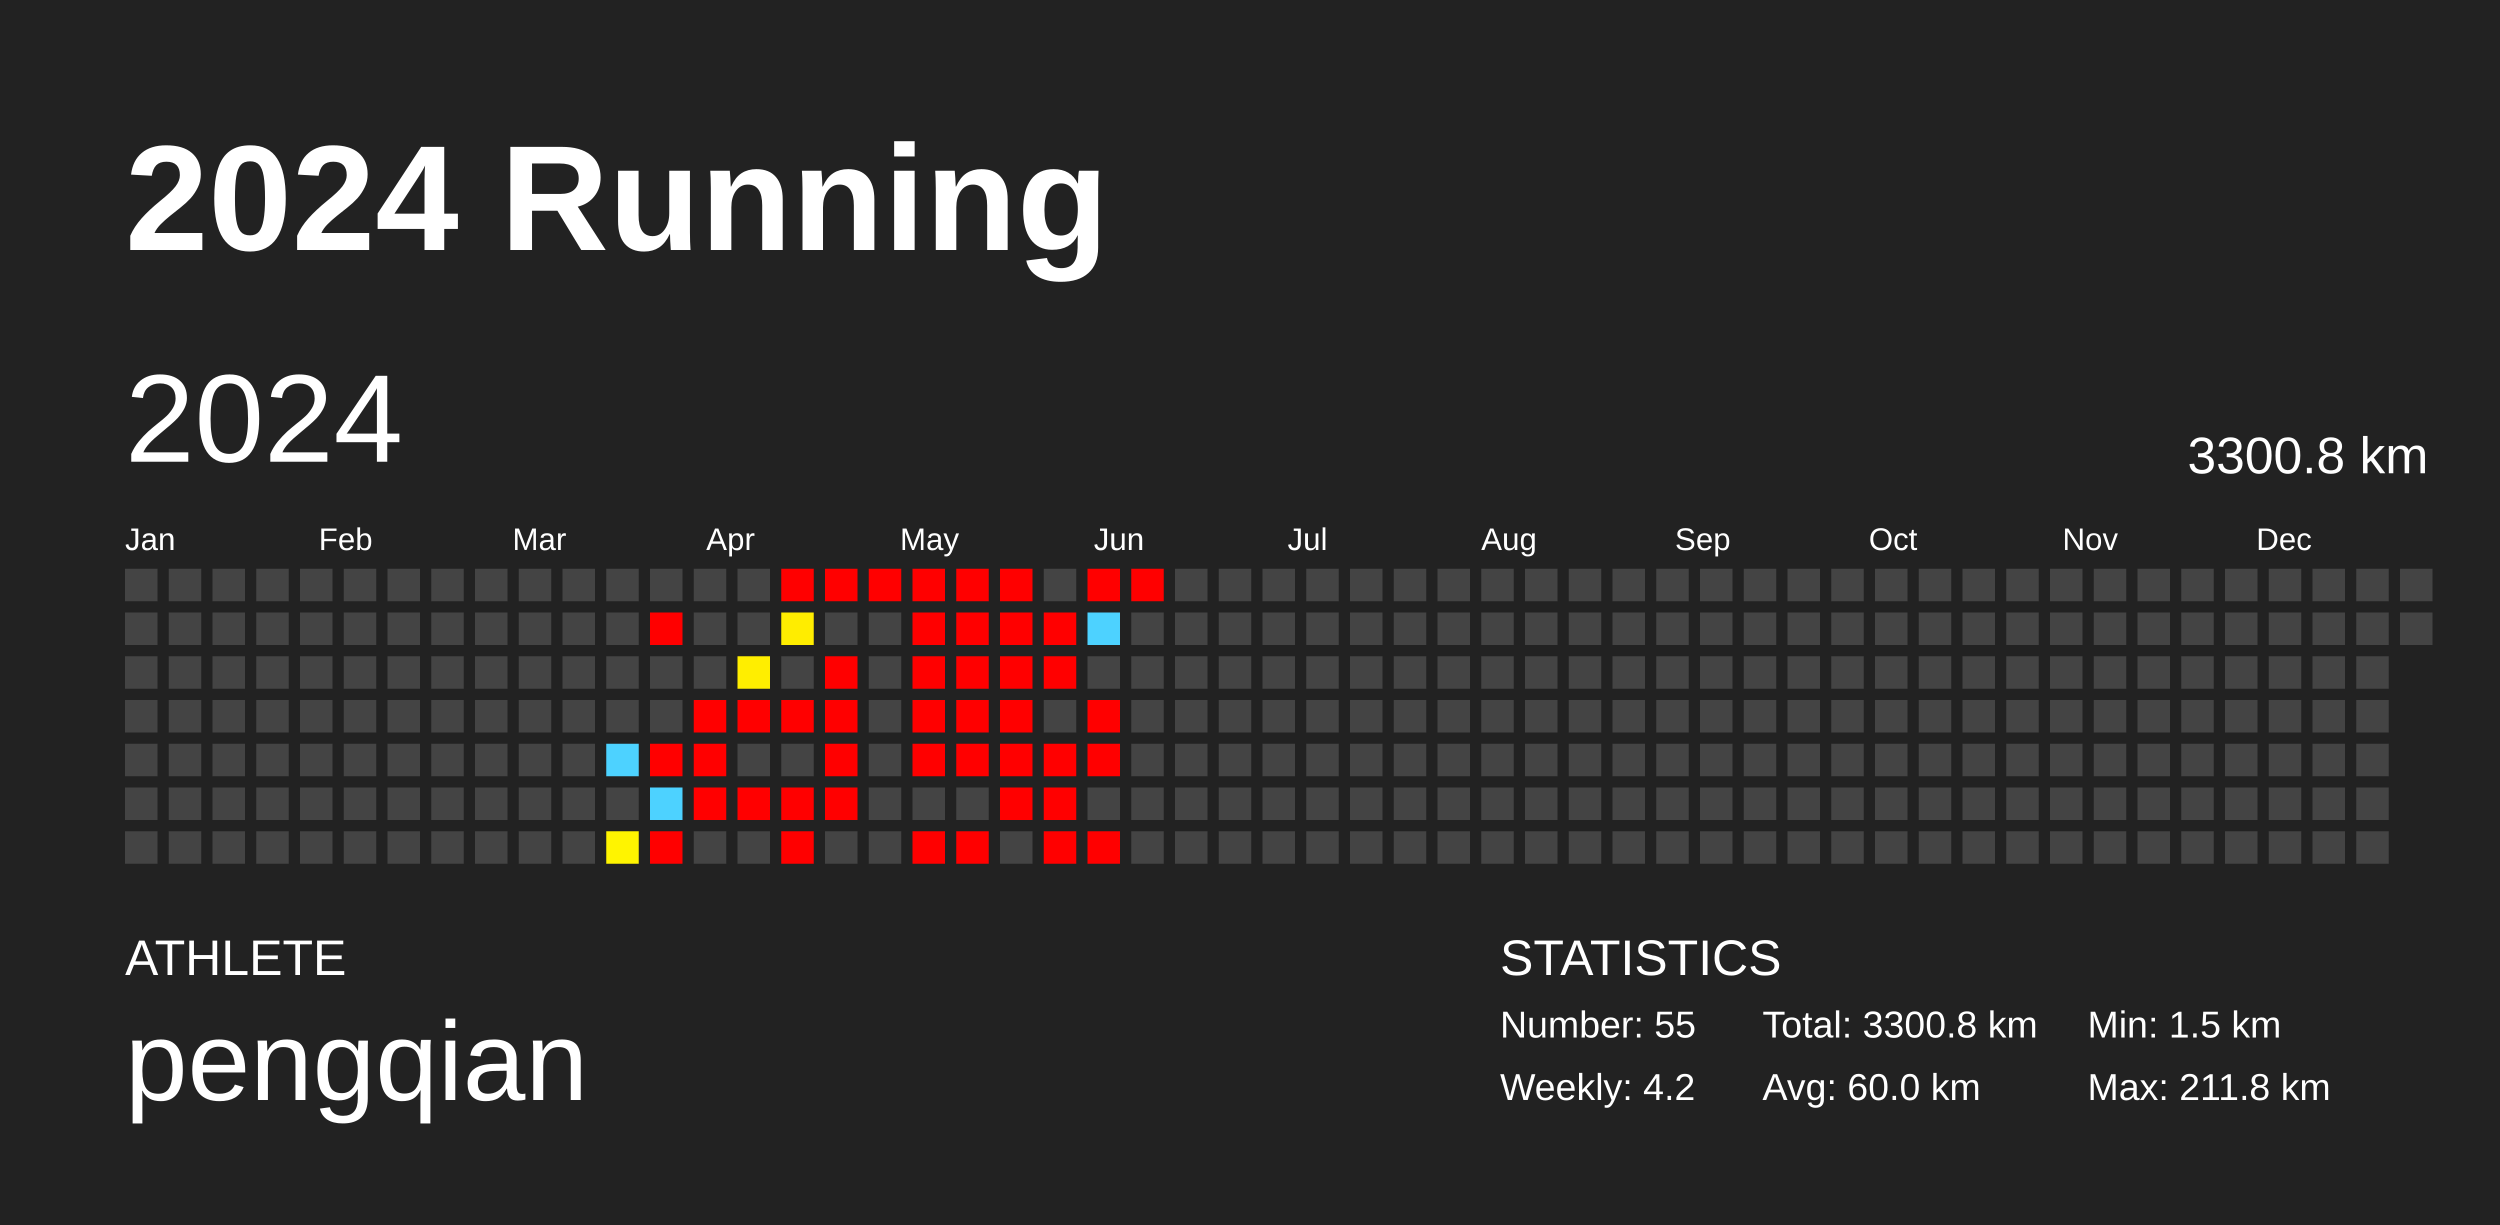
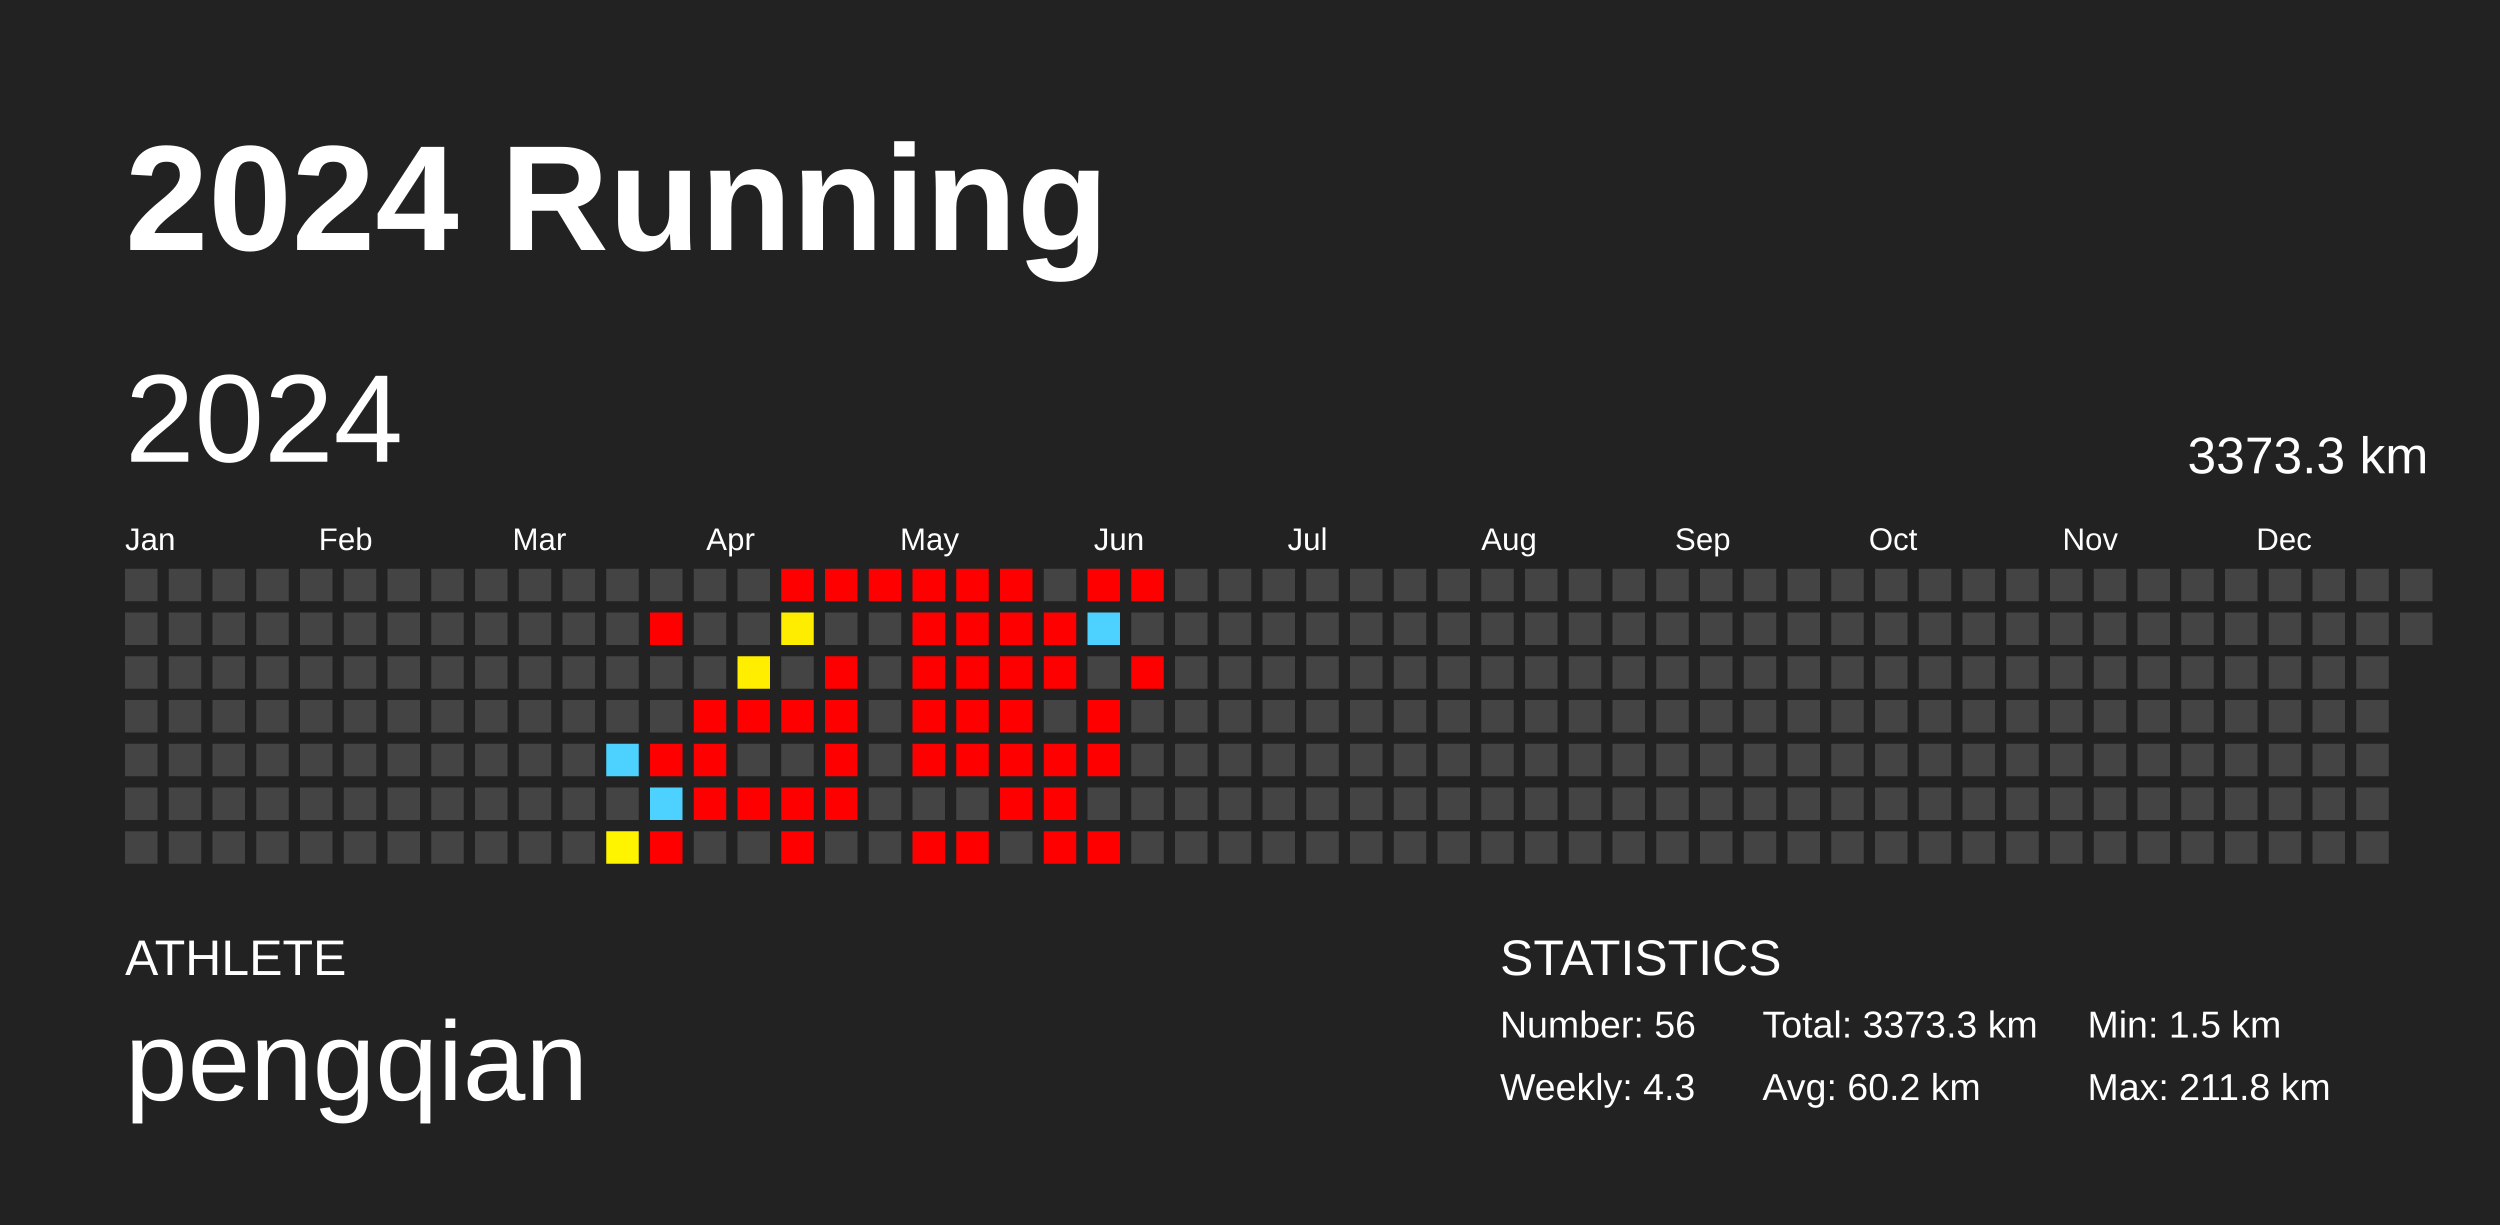
<svg xmlns="http://www.w3.org/2000/svg" baseProfile="full" height="98mm" version="1.1" viewBox="0,0,200,98" width="200mm">
  <defs />
  <rect fill="#222222" height="98" width="200" x="0" y="0" />
  <text fill="#FFFFFF" style="font-size:12px; font-family:Arial; font-weight:bold;" x="10" y="20">2024 Running</text>
  <text fill="#FFFFFF" style="font-size:4px; font-family:Arial" x="10" y="78">ATHLETE</text>
  <text fill="#FFFFFF" style="font-size:9px; font-family:Arial" x="10" y="88">pengqian</text>
  <text fill="#FFFFFF" style="font-size:4px; font-family:Arial" x="120" y="78">STATISTICS</text>
-   <text fill="#FFFFFF" style="font-size:3px; font-family:Arial" x="120" y="83">Number: 55</text>
-   <text fill="#FFFFFF" style="font-size:3px; font-family:Arial" x="120" y="88">Weekly: 4.2</text>
-   <text fill="#FFFFFF" style="font-size:3px; font-family:Arial" x="141" y="83">Total: 3300.8 km</text>
-   <text fill="#FFFFFF" style="font-size:3px; font-family:Arial" x="141" y="88">Avg: 60.0 km</text>
+   <text fill="#FFFFFF" style="font-size:3px; font-family:Arial" x="120" y="83">Number: 56</text>
+   <text fill="#FFFFFF" style="font-size:3px; font-family:Arial" x="120" y="88">Weekly: 4.3</text>
+   <text fill="#FFFFFF" style="font-size:3px; font-family:Arial" x="141" y="83">Total: 3373.3 km</text>
+   <text fill="#FFFFFF" style="font-size:3px; font-family:Arial" x="141" y="88">Avg: 60.2 km</text>
  <text fill="#FFFFFF" style="font-size:3px; font-family:Arial" x="167" y="83">Min: 1.5 km</text>
  <text fill="#FFFFFF" style="font-size:3px; font-family:Arial" x="167" y="88">Max: 211.8 km</text>
  <text dominant-baseline="hanging" fill="#FFFFFF" style="font-size:10.0px; font-family:Arial;" x="10" y="30">2024</text>
-   <text dominant-baseline="hanging" fill="#FFFFFF" style="font-size:4.125px; font-family:Arial;" x="175" y="35">3300.8 km</text>
+   <text dominant-baseline="hanging" fill="#FFFFFF" style="font-size:4.125px; font-family:Arial;" x="175" y="35">3373.3 km</text>
  <text fill="#FFFFFF" style="font-size:2.5px; font-family:Arial" x="10.0" y="44">Jan</text>
  <text fill="#FFFFFF" style="font-size:2.5px; font-family:Arial" x="25.5" y="44">Feb</text>
  <text fill="#FFFFFF" style="font-size:2.5px; font-family:Arial" x="41.0" y="44">Mar</text>
  <text fill="#FFFFFF" style="font-size:2.5px; font-family:Arial" x="56.5" y="44">Apr</text>
  <text fill="#FFFFFF" style="font-size:2.5px; font-family:Arial" x="72.0" y="44">May</text>
  <text fill="#FFFFFF" style="font-size:2.5px; font-family:Arial" x="87.5" y="44">Jun</text>
  <text fill="#FFFFFF" style="font-size:2.5px; font-family:Arial" x="103.0" y="44">Jul</text>
  <text fill="#FFFFFF" style="font-size:2.5px; font-family:Arial" x="118.5" y="44">Aug</text>
  <text fill="#FFFFFF" style="font-size:2.5px; font-family:Arial" x="134.0" y="44">Sep</text>
  <text fill="#FFFFFF" style="font-size:2.5px; font-family:Arial" x="149.5" y="44">Oct</text>
  <text fill="#FFFFFF" style="font-size:2.5px; font-family:Arial" x="165.0" y="44">Nov</text>
  <text fill="#FFFFFF" style="font-size:2.5px; font-family:Arial" x="180.5" y="44">Dec</text>
  <rect fill="#444444" height="2.6" width="2.6" x="10.0" y="45.5" />
  <rect fill="#444444" height="2.6" width="2.6" x="10.0" y="49.0" />
  <rect fill="#444444" height="2.6" width="2.6" x="10.0" y="52.5" />
  <rect fill="#444444" height="2.6" width="2.6" x="10.0" y="56.0" />
  <rect fill="#444444" height="2.6" width="2.6" x="10.0" y="59.5" />
  <rect fill="#444444" height="2.6" width="2.6" x="10.0" y="63.0" />
  <rect fill="#444444" height="2.6" width="2.6" x="10.0" y="66.5" />
  <rect fill="#444444" height="2.6" width="2.6" x="13.5" y="45.5" />
  <rect fill="#444444" height="2.6" width="2.6" x="13.5" y="49.0" />
  <rect fill="#444444" height="2.6" width="2.6" x="13.5" y="52.5" />
  <rect fill="#444444" height="2.6" width="2.6" x="13.5" y="56.0" />
  <rect fill="#444444" height="2.6" width="2.6" x="13.5" y="59.5" />
  <rect fill="#444444" height="2.6" width="2.6" x="13.5" y="63.0" />
  <rect fill="#444444" height="2.6" width="2.6" x="13.5" y="66.5" />
  <rect fill="#444444" height="2.6" width="2.6" x="17.0" y="45.5" />
  <rect fill="#444444" height="2.6" width="2.6" x="17.0" y="49.0" />
  <rect fill="#444444" height="2.6" width="2.6" x="17.0" y="52.5" />
  <rect fill="#444444" height="2.6" width="2.6" x="17.0" y="56.0" />
  <rect fill="#444444" height="2.6" width="2.6" x="17.0" y="59.5" />
  <rect fill="#444444" height="2.6" width="2.6" x="17.0" y="63.0" />
  <rect fill="#444444" height="2.6" width="2.6" x="17.0" y="66.5" />
  <rect fill="#444444" height="2.6" width="2.6" x="20.5" y="45.5" />
  <rect fill="#444444" height="2.6" width="2.6" x="20.5" y="49.0" />
  <rect fill="#444444" height="2.6" width="2.6" x="20.5" y="52.5" />
  <rect fill="#444444" height="2.6" width="2.6" x="20.5" y="56.0" />
  <rect fill="#444444" height="2.6" width="2.6" x="20.5" y="59.5" />
  <rect fill="#444444" height="2.6" width="2.6" x="20.5" y="63.0" />
  <rect fill="#444444" height="2.6" width="2.6" x="20.5" y="66.5" />
  <rect fill="#444444" height="2.6" width="2.6" x="24.0" y="45.5" />
  <rect fill="#444444" height="2.6" width="2.6" x="24.0" y="49.0" />
  <rect fill="#444444" height="2.6" width="2.6" x="24.0" y="52.5" />
  <rect fill="#444444" height="2.6" width="2.6" x="24.0" y="56.0" />
  <rect fill="#444444" height="2.6" width="2.6" x="24.0" y="59.5" />
  <rect fill="#444444" height="2.6" width="2.6" x="24.0" y="63.0" />
  <rect fill="#444444" height="2.6" width="2.6" x="24.0" y="66.5" />
  <rect fill="#444444" height="2.6" width="2.6" x="27.5" y="45.5" />
  <rect fill="#444444" height="2.6" width="2.6" x="27.5" y="49.0" />
  <rect fill="#444444" height="2.6" width="2.6" x="27.5" y="52.5" />
  <rect fill="#444444" height="2.6" width="2.6" x="27.5" y="56.0" />
  <rect fill="#444444" height="2.6" width="2.6" x="27.5" y="59.5" />
  <rect fill="#444444" height="2.6" width="2.6" x="27.5" y="63.0" />
  <rect fill="#444444" height="2.6" width="2.6" x="27.5" y="66.5" />
  <rect fill="#444444" height="2.6" width="2.6" x="31.0" y="45.5" />
  <rect fill="#444444" height="2.6" width="2.6" x="31.0" y="49.0" />
  <rect fill="#444444" height="2.6" width="2.6" x="31.0" y="52.5" />
  <rect fill="#444444" height="2.6" width="2.6" x="31.0" y="56.0" />
  <rect fill="#444444" height="2.6" width="2.6" x="31.0" y="59.5" />
  <rect fill="#444444" height="2.6" width="2.6" x="31.0" y="63.0" />
  <rect fill="#444444" height="2.6" width="2.6" x="31.0" y="66.5" />
  <rect fill="#444444" height="2.6" width="2.6" x="34.5" y="45.5" />
  <rect fill="#444444" height="2.6" width="2.6" x="34.5" y="49.0" />
  <rect fill="#444444" height="2.6" width="2.6" x="34.5" y="52.5" />
  <rect fill="#444444" height="2.6" width="2.6" x="34.5" y="56.0" />
  <rect fill="#444444" height="2.6" width="2.6" x="34.5" y="59.5" />
  <rect fill="#444444" height="2.6" width="2.6" x="34.5" y="63.0" />
  <rect fill="#444444" height="2.6" width="2.6" x="34.5" y="66.5" />
  <rect fill="#444444" height="2.6" width="2.6" x="38.0" y="45.5" />
  <rect fill="#444444" height="2.6" width="2.6" x="38.0" y="49.0" />
  <rect fill="#444444" height="2.6" width="2.6" x="38.0" y="52.5" />
  <rect fill="#444444" height="2.6" width="2.6" x="38.0" y="56.0" />
  <rect fill="#444444" height="2.6" width="2.6" x="38.0" y="59.5" />
  <rect fill="#444444" height="2.6" width="2.6" x="38.0" y="63.0" />
  <rect fill="#444444" height="2.6" width="2.6" x="38.0" y="66.5" />
  <rect fill="#444444" height="2.6" width="2.6" x="41.5" y="45.5" />
  <rect fill="#444444" height="2.6" width="2.6" x="41.5" y="49.0" />
  <rect fill="#444444" height="2.6" width="2.6" x="41.5" y="52.5" />
  <rect fill="#444444" height="2.6" width="2.6" x="41.5" y="56.0" />
  <rect fill="#444444" height="2.6" width="2.6" x="41.5" y="59.5" />
  <rect fill="#444444" height="2.6" width="2.6" x="41.5" y="63.0" />
  <rect fill="#444444" height="2.6" width="2.6" x="41.5" y="66.5" />
  <rect fill="#444444" height="2.6" width="2.6" x="45.0" y="45.5" />
  <rect fill="#444444" height="2.6" width="2.6" x="45.0" y="49.0" />
  <rect fill="#444444" height="2.6" width="2.6" x="45.0" y="52.5" />
  <rect fill="#444444" height="2.6" width="2.6" x="45.0" y="56.0" />
  <rect fill="#444444" height="2.6" width="2.6" x="45.0" y="59.5" />
  <rect fill="#444444" height="2.6" width="2.6" x="45.0" y="63.0" />
  <rect fill="#444444" height="2.6" width="2.6" x="45.0" y="66.5" />
  <rect fill="#444444" height="2.6" width="2.6" x="48.5" y="45.5" />
  <rect fill="#444444" height="2.6" width="2.6" x="48.5" y="49.0" />
  <rect fill="#444444" height="2.6" width="2.6" x="48.5" y="52.5" />
  <rect fill="#444444" height="2.6" width="2.6" x="48.5" y="56.0" />
  <rect fill="#4dd2ff" height="2.6" width="2.6" x="48.5" y="59.5" />
  <rect fill="#444444" height="2.6" width="2.6" x="48.5" y="63.0" />
  <rect fill="#fff400" height="2.6" width="2.6" x="48.5" y="66.5" />
  <rect fill="#444444" height="2.6" width="2.6" x="52.0" y="45.5" />
  <rect fill="red" height="2.6" width="2.6" x="52.0" y="49.0" />
  <rect fill="#444444" height="2.6" width="2.6" x="52.0" y="52.5" />
  <rect fill="#444444" height="2.6" width="2.6" x="52.0" y="56.0" />
  <rect fill="red" height="2.6" width="2.6" x="52.0" y="59.5" />
  <rect fill="#4dd2ff" height="2.6" width="2.6" x="52.0" y="63.0" />
  <rect fill="red" height="2.6" width="2.6" x="52.0" y="66.5" />
  <rect fill="#444444" height="2.6" width="2.6" x="55.5" y="45.5" />
  <rect fill="#444444" height="2.6" width="2.6" x="55.5" y="49.0" />
  <rect fill="#444444" height="2.6" width="2.6" x="55.5" y="52.5" />
  <rect fill="red" height="2.6" width="2.6" x="55.5" y="56.0" />
  <rect fill="red" height="2.6" width="2.6" x="55.5" y="59.5" />
  <rect fill="red" height="2.6" width="2.6" x="55.5" y="63.0" />
  <rect fill="#444444" height="2.6" width="2.6" x="55.5" y="66.5" />
  <rect fill="#444444" height="2.6" width="2.6" x="59.0" y="45.5" />
  <rect fill="#444444" height="2.6" width="2.6" x="59.0" y="49.0" />
  <rect fill="#ffee00" height="2.6" width="2.6" x="59.0" y="52.5" />
  <rect fill="red" height="2.6" width="2.6" x="59.0" y="56.0" />
  <rect fill="#444444" height="2.6" width="2.6" x="59.0" y="59.5" />
  <rect fill="red" height="2.6" width="2.6" x="59.0" y="63.0" />
  <rect fill="#444444" height="2.6" width="2.6" x="59.0" y="66.5" />
  <rect fill="red" height="2.6" width="2.6" x="62.5" y="45.5" />
  <rect fill="#ffed00" height="2.6" width="2.6" x="62.5" y="49.0" />
  <rect fill="#444444" height="2.6" width="2.6" x="62.5" y="52.5" />
  <rect fill="red" height="2.6" width="2.6" x="62.5" y="56.0" />
  <rect fill="#444444" height="2.6" width="2.6" x="62.5" y="59.5" />
  <rect fill="red" height="2.6" width="2.6" x="62.5" y="63.0" />
  <rect fill="red" height="2.6" width="2.6" x="62.5" y="66.5" />
  <rect fill="red" height="2.6" width="2.6" x="66.0" y="45.5" />
  <rect fill="#444444" height="2.6" width="2.6" x="66.0" y="49.0" />
  <rect fill="red" height="2.6" width="2.6" x="66.0" y="52.5" />
  <rect fill="red" height="2.6" width="2.6" x="66.0" y="56.0" />
  <rect fill="red" height="2.6" width="2.6" x="66.0" y="59.5" />
  <rect fill="red" height="2.6" width="2.6" x="66.0" y="63.0" />
  <rect fill="#444444" height="2.6" width="2.6" x="66.0" y="66.5" />
  <rect fill="red" height="2.6" width="2.6" x="69.5" y="45.5" />
  <rect fill="#444444" height="2.6" width="2.6" x="69.5" y="49.0" />
  <rect fill="#444444" height="2.6" width="2.6" x="69.5" y="52.5" />
  <rect fill="#444444" height="2.6" width="2.6" x="69.5" y="56.0" />
  <rect fill="#444444" height="2.6" width="2.6" x="69.5" y="59.5" />
  <rect fill="#444444" height="2.6" width="2.6" x="69.5" y="63.0" />
  <rect fill="#444444" height="2.6" width="2.6" x="69.5" y="66.5" />
  <rect fill="red" height="2.6" width="2.6" x="73.0" y="45.5" />
  <rect fill="red" height="2.6" width="2.6" x="73.0" y="49.0" />
  <rect fill="red" height="2.6" width="2.6" x="73.0" y="52.5" />
  <rect fill="red" height="2.6" width="2.6" x="73.0" y="56.0" />
  <rect fill="red" height="2.6" width="2.6" x="73.0" y="59.5" />
  <rect fill="#444444" height="2.6" width="2.6" x="73.0" y="63.0" />
  <rect fill="red" height="2.6" width="2.6" x="73.0" y="66.5" />
  <rect fill="red" height="2.6" width="2.6" x="76.5" y="45.5" />
  <rect fill="red" height="2.6" width="2.6" x="76.5" y="49.0" />
  <rect fill="red" height="2.6" width="2.6" x="76.5" y="52.5" />
  <rect fill="red" height="2.6" width="2.6" x="76.5" y="56.0" />
  <rect fill="red" height="2.6" width="2.6" x="76.5" y="59.5" />
  <rect fill="#444444" height="2.6" width="2.6" x="76.5" y="63.0" />
  <rect fill="red" height="2.6" width="2.6" x="76.5" y="66.5" />
  <rect fill="red" height="2.6" width="2.6" x="80.0" y="45.5" />
  <rect fill="red" height="2.6" width="2.6" x="80.0" y="49.0" />
  <rect fill="red" height="2.6" width="2.6" x="80.0" y="52.5" />
  <rect fill="red" height="2.6" width="2.6" x="80.0" y="56.0" />
  <rect fill="red" height="2.6" width="2.6" x="80.0" y="59.5" />
  <rect fill="red" height="2.6" width="2.6" x="80.0" y="63.0" />
  <rect fill="#444444" height="2.6" width="2.6" x="80.0" y="66.5" />
  <rect fill="#444444" height="2.6" width="2.6" x="83.5" y="45.5" />
  <rect fill="red" height="2.6" width="2.6" x="83.5" y="49.0" />
  <rect fill="red" height="2.6" width="2.6" x="83.5" y="52.5" />
  <rect fill="#444444" height="2.6" width="2.6" x="83.5" y="56.0" />
  <rect fill="red" height="2.6" width="2.6" x="83.5" y="59.5" />
  <rect fill="red" height="2.6" width="2.6" x="83.5" y="63.0" />
  <rect fill="red" height="2.6" width="2.6" x="83.5" y="66.5" />
  <rect fill="red" height="2.6" width="2.6" x="87.0" y="45.5" />
  <rect fill="#4dd2ff" height="2.6" width="2.6" x="87.0" y="49.0" />
  <rect fill="#444444" height="2.6" width="2.6" x="87.0" y="52.5" />
  <rect fill="red" height="2.6" width="2.6" x="87.0" y="56.0" />
  <rect fill="red" height="2.6" width="2.6" x="87.0" y="59.5" />
  <rect fill="#444444" height="2.6" width="2.6" x="87.0" y="63.0" />
  <rect fill="red" height="2.6" width="2.6" x="87.0" y="66.5" />
  <rect fill="red" height="2.6" width="2.6" x="90.5" y="45.5" />
  <rect fill="#444444" height="2.6" width="2.6" x="90.5" y="49.0" />
-   <rect fill="#444444" height="2.6" width="2.6" x="90.5" y="52.5" />
+   <rect fill="red" height="2.6" width="2.6" x="90.5" y="52.5" />
  <rect fill="#444444" height="2.6" width="2.6" x="90.5" y="56.0" />
  <rect fill="#444444" height="2.6" width="2.6" x="90.5" y="59.5" />
  <rect fill="#444444" height="2.6" width="2.6" x="90.5" y="63.0" />
  <rect fill="#444444" height="2.6" width="2.6" x="90.5" y="66.5" />
  <rect fill="#444444" height="2.6" width="2.6" x="94.0" y="45.5" />
  <rect fill="#444444" height="2.6" width="2.6" x="94.0" y="49.0" />
  <rect fill="#444444" height="2.6" width="2.6" x="94.0" y="52.5" />
  <rect fill="#444444" height="2.6" width="2.6" x="94.0" y="56.0" />
  <rect fill="#444444" height="2.6" width="2.6" x="94.0" y="59.5" />
  <rect fill="#444444" height="2.6" width="2.6" x="94.0" y="63.0" />
  <rect fill="#444444" height="2.6" width="2.6" x="94.0" y="66.5" />
  <rect fill="#444444" height="2.6" width="2.6" x="97.5" y="45.5" />
  <rect fill="#444444" height="2.6" width="2.6" x="97.5" y="49.0" />
  <rect fill="#444444" height="2.6" width="2.6" x="97.5" y="52.5" />
  <rect fill="#444444" height="2.6" width="2.6" x="97.5" y="56.0" />
  <rect fill="#444444" height="2.6" width="2.6" x="97.5" y="59.5" />
  <rect fill="#444444" height="2.6" width="2.6" x="97.5" y="63.0" />
  <rect fill="#444444" height="2.6" width="2.6" x="97.5" y="66.5" />
  <rect fill="#444444" height="2.6" width="2.6" x="101.0" y="45.5" />
  <rect fill="#444444" height="2.6" width="2.6" x="101.0" y="49.0" />
  <rect fill="#444444" height="2.6" width="2.6" x="101.0" y="52.5" />
  <rect fill="#444444" height="2.6" width="2.6" x="101.0" y="56.0" />
  <rect fill="#444444" height="2.6" width="2.6" x="101.0" y="59.5" />
  <rect fill="#444444" height="2.6" width="2.6" x="101.0" y="63.0" />
  <rect fill="#444444" height="2.6" width="2.6" x="101.0" y="66.5" />
  <rect fill="#444444" height="2.6" width="2.6" x="104.5" y="45.5" />
  <rect fill="#444444" height="2.6" width="2.6" x="104.5" y="49.0" />
  <rect fill="#444444" height="2.6" width="2.6" x="104.5" y="52.5" />
  <rect fill="#444444" height="2.6" width="2.6" x="104.5" y="56.0" />
  <rect fill="#444444" height="2.6" width="2.6" x="104.5" y="59.5" />
  <rect fill="#444444" height="2.6" width="2.6" x="104.5" y="63.0" />
  <rect fill="#444444" height="2.6" width="2.6" x="104.5" y="66.5" />
  <rect fill="#444444" height="2.6" width="2.6" x="108.0" y="45.5" />
  <rect fill="#444444" height="2.6" width="2.6" x="108.0" y="49.0" />
  <rect fill="#444444" height="2.6" width="2.6" x="108.0" y="52.5" />
  <rect fill="#444444" height="2.6" width="2.6" x="108.0" y="56.0" />
  <rect fill="#444444" height="2.6" width="2.6" x="108.0" y="59.5" />
  <rect fill="#444444" height="2.6" width="2.6" x="108.0" y="63.0" />
  <rect fill="#444444" height="2.6" width="2.6" x="108.0" y="66.5" />
  <rect fill="#444444" height="2.6" width="2.6" x="111.5" y="45.5" />
  <rect fill="#444444" height="2.6" width="2.6" x="111.5" y="49.0" />
  <rect fill="#444444" height="2.6" width="2.6" x="111.5" y="52.5" />
  <rect fill="#444444" height="2.6" width="2.6" x="111.5" y="56.0" />
  <rect fill="#444444" height="2.6" width="2.6" x="111.5" y="59.5" />
  <rect fill="#444444" height="2.6" width="2.6" x="111.5" y="63.0" />
  <rect fill="#444444" height="2.6" width="2.6" x="111.5" y="66.5" />
  <rect fill="#444444" height="2.6" width="2.6" x="115.0" y="45.5" />
  <rect fill="#444444" height="2.6" width="2.6" x="115.0" y="49.0" />
  <rect fill="#444444" height="2.6" width="2.6" x="115.0" y="52.5" />
  <rect fill="#444444" height="2.6" width="2.6" x="115.0" y="56.0" />
  <rect fill="#444444" height="2.6" width="2.6" x="115.0" y="59.5" />
  <rect fill="#444444" height="2.6" width="2.6" x="115.0" y="63.0" />
  <rect fill="#444444" height="2.6" width="2.6" x="115.0" y="66.5" />
  <rect fill="#444444" height="2.6" width="2.6" x="118.5" y="45.5" />
  <rect fill="#444444" height="2.6" width="2.6" x="118.5" y="49.0" />
  <rect fill="#444444" height="2.6" width="2.6" x="118.5" y="52.5" />
  <rect fill="#444444" height="2.6" width="2.6" x="118.5" y="56.0" />
  <rect fill="#444444" height="2.6" width="2.6" x="118.5" y="59.5" />
  <rect fill="#444444" height="2.6" width="2.6" x="118.5" y="63.0" />
  <rect fill="#444444" height="2.6" width="2.6" x="118.5" y="66.5" />
  <rect fill="#444444" height="2.6" width="2.6" x="122.0" y="45.5" />
  <rect fill="#444444" height="2.6" width="2.6" x="122.0" y="49.0" />
  <rect fill="#444444" height="2.6" width="2.6" x="122.0" y="52.5" />
  <rect fill="#444444" height="2.6" width="2.6" x="122.0" y="56.0" />
  <rect fill="#444444" height="2.6" width="2.6" x="122.0" y="59.5" />
  <rect fill="#444444" height="2.6" width="2.6" x="122.0" y="63.0" />
  <rect fill="#444444" height="2.6" width="2.6" x="122.0" y="66.5" />
  <rect fill="#444444" height="2.6" width="2.6" x="125.5" y="45.5" />
  <rect fill="#444444" height="2.6" width="2.6" x="125.5" y="49.0" />
  <rect fill="#444444" height="2.6" width="2.6" x="125.5" y="52.5" />
  <rect fill="#444444" height="2.6" width="2.6" x="125.5" y="56.0" />
  <rect fill="#444444" height="2.6" width="2.6" x="125.5" y="59.5" />
  <rect fill="#444444" height="2.6" width="2.6" x="125.5" y="63.0" />
  <rect fill="#444444" height="2.6" width="2.6" x="125.5" y="66.5" />
  <rect fill="#444444" height="2.6" width="2.6" x="129.0" y="45.5" />
  <rect fill="#444444" height="2.6" width="2.6" x="129.0" y="49.0" />
  <rect fill="#444444" height="2.6" width="2.6" x="129.0" y="52.5" />
  <rect fill="#444444" height="2.6" width="2.6" x="129.0" y="56.0" />
  <rect fill="#444444" height="2.6" width="2.6" x="129.0" y="59.5" />
  <rect fill="#444444" height="2.6" width="2.6" x="129.0" y="63.0" />
  <rect fill="#444444" height="2.6" width="2.6" x="129.0" y="66.5" />
  <rect fill="#444444" height="2.6" width="2.6" x="132.5" y="45.5" />
  <rect fill="#444444" height="2.6" width="2.6" x="132.5" y="49.0" />
  <rect fill="#444444" height="2.6" width="2.6" x="132.5" y="52.5" />
  <rect fill="#444444" height="2.6" width="2.6" x="132.5" y="56.0" />
  <rect fill="#444444" height="2.6" width="2.6" x="132.5" y="59.5" />
  <rect fill="#444444" height="2.6" width="2.6" x="132.5" y="63.0" />
  <rect fill="#444444" height="2.6" width="2.6" x="132.5" y="66.5" />
  <rect fill="#444444" height="2.6" width="2.6" x="136.0" y="45.5" />
  <rect fill="#444444" height="2.6" width="2.6" x="136.0" y="49.0" />
  <rect fill="#444444" height="2.6" width="2.6" x="136.0" y="52.5" />
  <rect fill="#444444" height="2.6" width="2.6" x="136.0" y="56.0" />
  <rect fill="#444444" height="2.6" width="2.6" x="136.0" y="59.5" />
  <rect fill="#444444" height="2.6" width="2.6" x="136.0" y="63.0" />
  <rect fill="#444444" height="2.6" width="2.6" x="136.0" y="66.5" />
  <rect fill="#444444" height="2.6" width="2.6" x="139.5" y="45.5" />
  <rect fill="#444444" height="2.6" width="2.6" x="139.5" y="49.0" />
  <rect fill="#444444" height="2.6" width="2.6" x="139.5" y="52.5" />
  <rect fill="#444444" height="2.6" width="2.6" x="139.5" y="56.0" />
  <rect fill="#444444" height="2.6" width="2.6" x="139.5" y="59.5" />
  <rect fill="#444444" height="2.6" width="2.6" x="139.5" y="63.0" />
  <rect fill="#444444" height="2.6" width="2.6" x="139.5" y="66.5" />
  <rect fill="#444444" height="2.6" width="2.6" x="143.0" y="45.5" />
  <rect fill="#444444" height="2.6" width="2.6" x="143.0" y="49.0" />
  <rect fill="#444444" height="2.6" width="2.6" x="143.0" y="52.5" />
  <rect fill="#444444" height="2.6" width="2.6" x="143.0" y="56.0" />
  <rect fill="#444444" height="2.6" width="2.6" x="143.0" y="59.5" />
  <rect fill="#444444" height="2.6" width="2.6" x="143.0" y="63.0" />
  <rect fill="#444444" height="2.6" width="2.6" x="143.0" y="66.5" />
  <rect fill="#444444" height="2.6" width="2.6" x="146.5" y="45.5" />
  <rect fill="#444444" height="2.6" width="2.6" x="146.5" y="49.0" />
  <rect fill="#444444" height="2.6" width="2.6" x="146.5" y="52.5" />
  <rect fill="#444444" height="2.6" width="2.6" x="146.5" y="56.0" />
  <rect fill="#444444" height="2.6" width="2.6" x="146.5" y="59.5" />
  <rect fill="#444444" height="2.6" width="2.6" x="146.5" y="63.0" />
  <rect fill="#444444" height="2.6" width="2.6" x="146.5" y="66.5" />
  <rect fill="#444444" height="2.6" width="2.6" x="150.0" y="45.5" />
  <rect fill="#444444" height="2.6" width="2.6" x="150.0" y="49.0" />
  <rect fill="#444444" height="2.6" width="2.6" x="150.0" y="52.5" />
  <rect fill="#444444" height="2.6" width="2.6" x="150.0" y="56.0" />
  <rect fill="#444444" height="2.6" width="2.6" x="150.0" y="59.5" />
  <rect fill="#444444" height="2.6" width="2.6" x="150.0" y="63.0" />
  <rect fill="#444444" height="2.6" width="2.6" x="150.0" y="66.5" />
  <rect fill="#444444" height="2.6" width="2.6" x="153.5" y="45.5" />
  <rect fill="#444444" height="2.6" width="2.6" x="153.5" y="49.0" />
  <rect fill="#444444" height="2.6" width="2.6" x="153.5" y="52.5" />
  <rect fill="#444444" height="2.6" width="2.6" x="153.5" y="56.0" />
  <rect fill="#444444" height="2.6" width="2.6" x="153.5" y="59.5" />
  <rect fill="#444444" height="2.6" width="2.6" x="153.5" y="63.0" />
  <rect fill="#444444" height="2.6" width="2.6" x="153.5" y="66.5" />
  <rect fill="#444444" height="2.6" width="2.6" x="157.0" y="45.5" />
  <rect fill="#444444" height="2.6" width="2.6" x="157.0" y="49.0" />
  <rect fill="#444444" height="2.6" width="2.6" x="157.0" y="52.5" />
  <rect fill="#444444" height="2.6" width="2.6" x="157.0" y="56.0" />
  <rect fill="#444444" height="2.6" width="2.6" x="157.0" y="59.5" />
  <rect fill="#444444" height="2.6" width="2.6" x="157.0" y="63.0" />
  <rect fill="#444444" height="2.6" width="2.6" x="157.0" y="66.5" />
  <rect fill="#444444" height="2.6" width="2.6" x="160.5" y="45.5" />
  <rect fill="#444444" height="2.6" width="2.6" x="160.5" y="49.0" />
  <rect fill="#444444" height="2.6" width="2.6" x="160.5" y="52.5" />
  <rect fill="#444444" height="2.6" width="2.6" x="160.5" y="56.0" />
  <rect fill="#444444" height="2.6" width="2.6" x="160.5" y="59.5" />
  <rect fill="#444444" height="2.6" width="2.6" x="160.5" y="63.0" />
  <rect fill="#444444" height="2.6" width="2.6" x="160.5" y="66.5" />
  <rect fill="#444444" height="2.6" width="2.6" x="164.0" y="45.5" />
  <rect fill="#444444" height="2.6" width="2.6" x="164.0" y="49.0" />
  <rect fill="#444444" height="2.6" width="2.6" x="164.0" y="52.5" />
  <rect fill="#444444" height="2.6" width="2.6" x="164.0" y="56.0" />
  <rect fill="#444444" height="2.6" width="2.6" x="164.0" y="59.5" />
  <rect fill="#444444" height="2.6" width="2.6" x="164.0" y="63.0" />
  <rect fill="#444444" height="2.6" width="2.6" x="164.0" y="66.5" />
  <rect fill="#444444" height="2.6" width="2.6" x="167.5" y="45.5" />
  <rect fill="#444444" height="2.6" width="2.6" x="167.5" y="49.0" />
  <rect fill="#444444" height="2.6" width="2.6" x="167.5" y="52.5" />
  <rect fill="#444444" height="2.6" width="2.6" x="167.5" y="56.0" />
  <rect fill="#444444" height="2.6" width="2.6" x="167.5" y="59.5" />
  <rect fill="#444444" height="2.6" width="2.6" x="167.5" y="63.0" />
  <rect fill="#444444" height="2.6" width="2.6" x="167.5" y="66.5" />
  <rect fill="#444444" height="2.6" width="2.6" x="171.0" y="45.5" />
  <rect fill="#444444" height="2.6" width="2.6" x="171.0" y="49.0" />
  <rect fill="#444444" height="2.6" width="2.6" x="171.0" y="52.5" />
  <rect fill="#444444" height="2.6" width="2.6" x="171.0" y="56.0" />
  <rect fill="#444444" height="2.6" width="2.6" x="171.0" y="59.5" />
  <rect fill="#444444" height="2.6" width="2.6" x="171.0" y="63.0" />
  <rect fill="#444444" height="2.6" width="2.6" x="171.0" y="66.5" />
  <rect fill="#444444" height="2.6" width="2.6" x="174.5" y="45.5" />
  <rect fill="#444444" height="2.6" width="2.6" x="174.5" y="49.0" />
  <rect fill="#444444" height="2.6" width="2.6" x="174.5" y="52.5" />
  <rect fill="#444444" height="2.6" width="2.6" x="174.5" y="56.0" />
  <rect fill="#444444" height="2.6" width="2.6" x="174.5" y="59.5" />
  <rect fill="#444444" height="2.6" width="2.6" x="174.5" y="63.0" />
  <rect fill="#444444" height="2.6" width="2.6" x="174.5" y="66.5" />
  <rect fill="#444444" height="2.6" width="2.6" x="178.0" y="45.5" />
  <rect fill="#444444" height="2.6" width="2.6" x="178.0" y="49.0" />
  <rect fill="#444444" height="2.6" width="2.6" x="178.0" y="52.5" />
  <rect fill="#444444" height="2.6" width="2.6" x="178.0" y="56.0" />
  <rect fill="#444444" height="2.6" width="2.6" x="178.0" y="59.5" />
  <rect fill="#444444" height="2.6" width="2.6" x="178.0" y="63.0" />
  <rect fill="#444444" height="2.6" width="2.6" x="178.0" y="66.5" />
  <rect fill="#444444" height="2.6" width="2.6" x="181.5" y="45.5" />
  <rect fill="#444444" height="2.6" width="2.6" x="181.5" y="49.0" />
  <rect fill="#444444" height="2.6" width="2.6" x="181.5" y="52.5" />
  <rect fill="#444444" height="2.6" width="2.6" x="181.5" y="56.0" />
  <rect fill="#444444" height="2.6" width="2.6" x="181.5" y="59.5" />
  <rect fill="#444444" height="2.6" width="2.6" x="181.5" y="63.0" />
  <rect fill="#444444" height="2.6" width="2.6" x="181.5" y="66.5" />
  <rect fill="#444444" height="2.6" width="2.6" x="185.0" y="45.5" />
  <rect fill="#444444" height="2.6" width="2.6" x="185.0" y="49.0" />
  <rect fill="#444444" height="2.6" width="2.6" x="185.0" y="52.5" />
  <rect fill="#444444" height="2.6" width="2.6" x="185.0" y="56.0" />
  <rect fill="#444444" height="2.6" width="2.6" x="185.0" y="59.5" />
  <rect fill="#444444" height="2.6" width="2.6" x="185.0" y="63.0" />
  <rect fill="#444444" height="2.6" width="2.6" x="185.0" y="66.5" />
  <rect fill="#444444" height="2.6" width="2.6" x="188.5" y="45.5" />
  <rect fill="#444444" height="2.6" width="2.6" x="188.5" y="49.0" />
  <rect fill="#444444" height="2.6" width="2.6" x="188.5" y="52.5" />
  <rect fill="#444444" height="2.6" width="2.6" x="188.5" y="56.0" />
  <rect fill="#444444" height="2.6" width="2.6" x="188.5" y="59.5" />
  <rect fill="#444444" height="2.6" width="2.6" x="188.5" y="63.0" />
  <rect fill="#444444" height="2.6" width="2.6" x="188.5" y="66.5" />
  <rect fill="#444444" height="2.6" width="2.6" x="192.0" y="45.5" />
  <rect fill="#444444" height="2.6" width="2.6" x="192.0" y="49.0" />
</svg>
